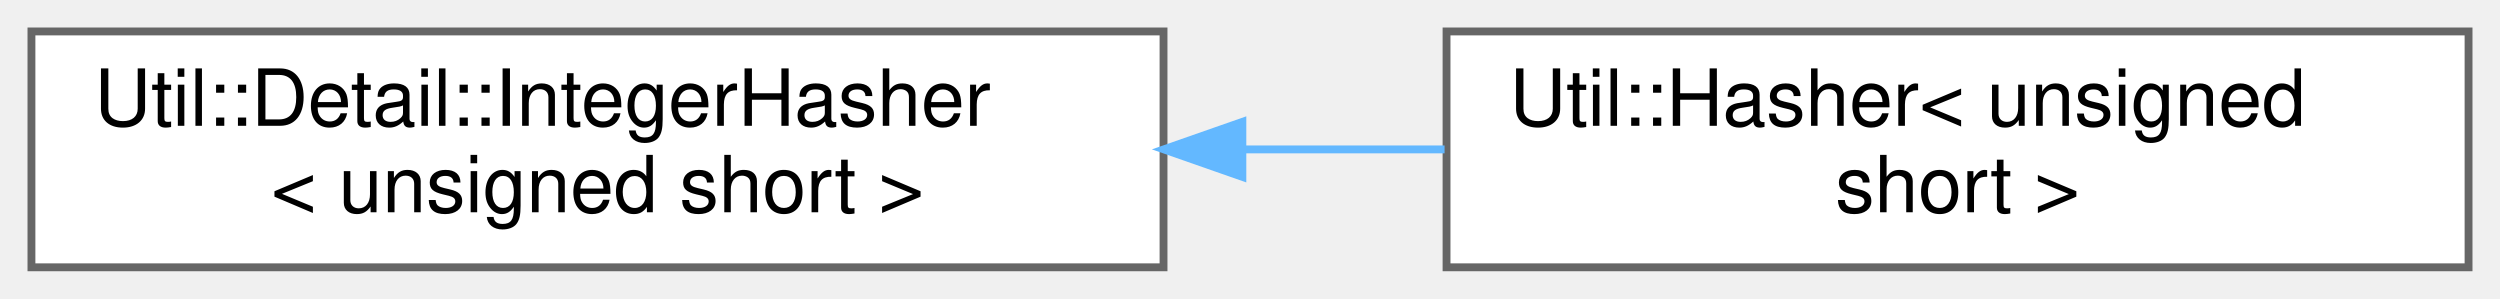
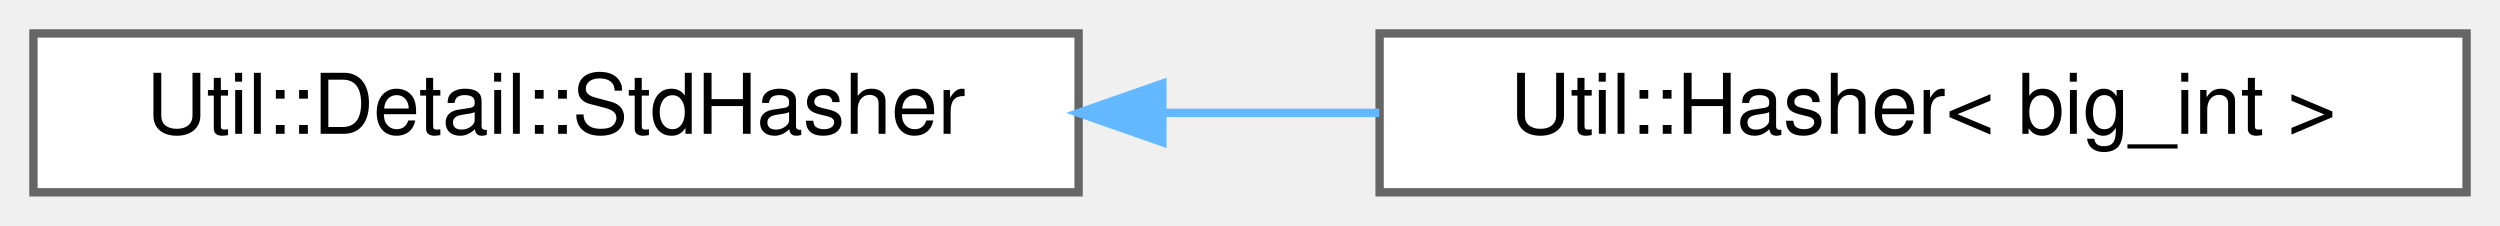
- <svg xmlns="http://www.w3.org/2000/svg" xmlns:xlink="http://www.w3.org/1999/xlink" width="318pt" height="38pt" viewBox="0.00 0.00 318.00 38.00">
-   <g id="graph0" class="graph" transform="scale(1 1) rotate(0) translate(4 34)">
+ <svg xmlns="http://www.w3.org/2000/svg" xmlns:xlink="http://www.w3.org/1999/xlink" width="299pt" height="27pt" viewBox="0.00 0.00 299.00 27.00">
+   <g id="graph0" class="graph" transform="scale(1 1) rotate(0) translate(4 23)">
    <g id="Node000000" class="node">
      <g id="a_Node000000">
-         <a xlink:href="struct_util_1_1_detail_1_1_integer_hasher.html" target="_top" xlink:title=" ">
-           <polygon fill="white" stroke="#666666" points="144,-30 0,-30 0,0 144,0 144,-30" />
-           <text text-anchor="start" x="8" y="-18" font-family="Helvetica,sans-Serif" font-size="10.00">Util::Detail::IntegerHasher</text>
-           <text text-anchor="middle" x="72" y="-7" font-family="Helvetica,sans-Serif" font-size="10.00">&lt; unsigned short &gt;</text>
+         <a xlink:href="class_util_1_1_detail_1_1_std_hasher.html" target="_top" xlink:title=" ">
+           <polygon fill="white" stroke="#666666" points="125,-19 0,-19 0,0 125,0 125,-19" />
+           <text text-anchor="middle" x="62.5" y="-7" font-family="Helvetica,sans-Serif" font-size="10.00">Util::Detail::StdHasher</text>
        </a>
      </g>
    </g>
    <g id="Node000001" class="node">
      <g id="a_Node000001">
-         <a xlink:href="struct_util_1_1_hasher_3_01unsigned_01short_01_4.html" target="_top" xlink:title=" ">
-           <polygon fill="white" stroke="#666666" points="310,-30 180,-30 180,0 310,0 310,-30" />
-           <text text-anchor="start" x="188" y="-18" font-family="Helvetica,sans-Serif" font-size="10.00">Util::Hasher&lt; unsigned</text>
-           <text text-anchor="middle" x="245" y="-7" font-family="Helvetica,sans-Serif" font-size="10.00"> short &gt;</text>
+         <a xlink:href="struct_util_1_1_hasher_3_01big__int_01_4.html" target="_top" xlink:title=" ">
+           <polygon fill="white" stroke="#666666" points="291,-19 161,-19 161,0 291,0 291,-19" />
+           <text text-anchor="middle" x="226" y="-7" font-family="Helvetica,sans-Serif" font-size="10.00">Util::Hasher&lt; big_int &gt;</text>
        </a>
      </g>
    </g>
-     <g id="edge1107_Node000000_Node000001" class="edge">
-       <g id="a_edge1107_Node000000_Node000001">
+     <g id="edge1144_Node000000_Node000001" class="edge">
+       <g id="a_edge1144_Node000000_Node000001">
        <a xlink:title=" ">
-           <path fill="none" stroke="#63b8ff" d="M154.09,-15C162.7,-15 171.37,-15 179.75,-15" />
-           <polygon fill="#63b8ff" stroke="#63b8ff" points="154.03,-11.5 144.03,-15 154.03,-18.5 154.03,-11.5" />
+           <path fill="none" stroke="#63b8ff" d="M135.06,-9.5C143.69,-9.5 152.46,-9.5 160.97,-9.5" />
+           <polygon fill="#63b8ff" stroke="#63b8ff" points="135.02,-6 125.02,-9.5 135.02,-13 135.02,-6" />
        </a>
      </g>
    </g>
  </g>
</svg>
